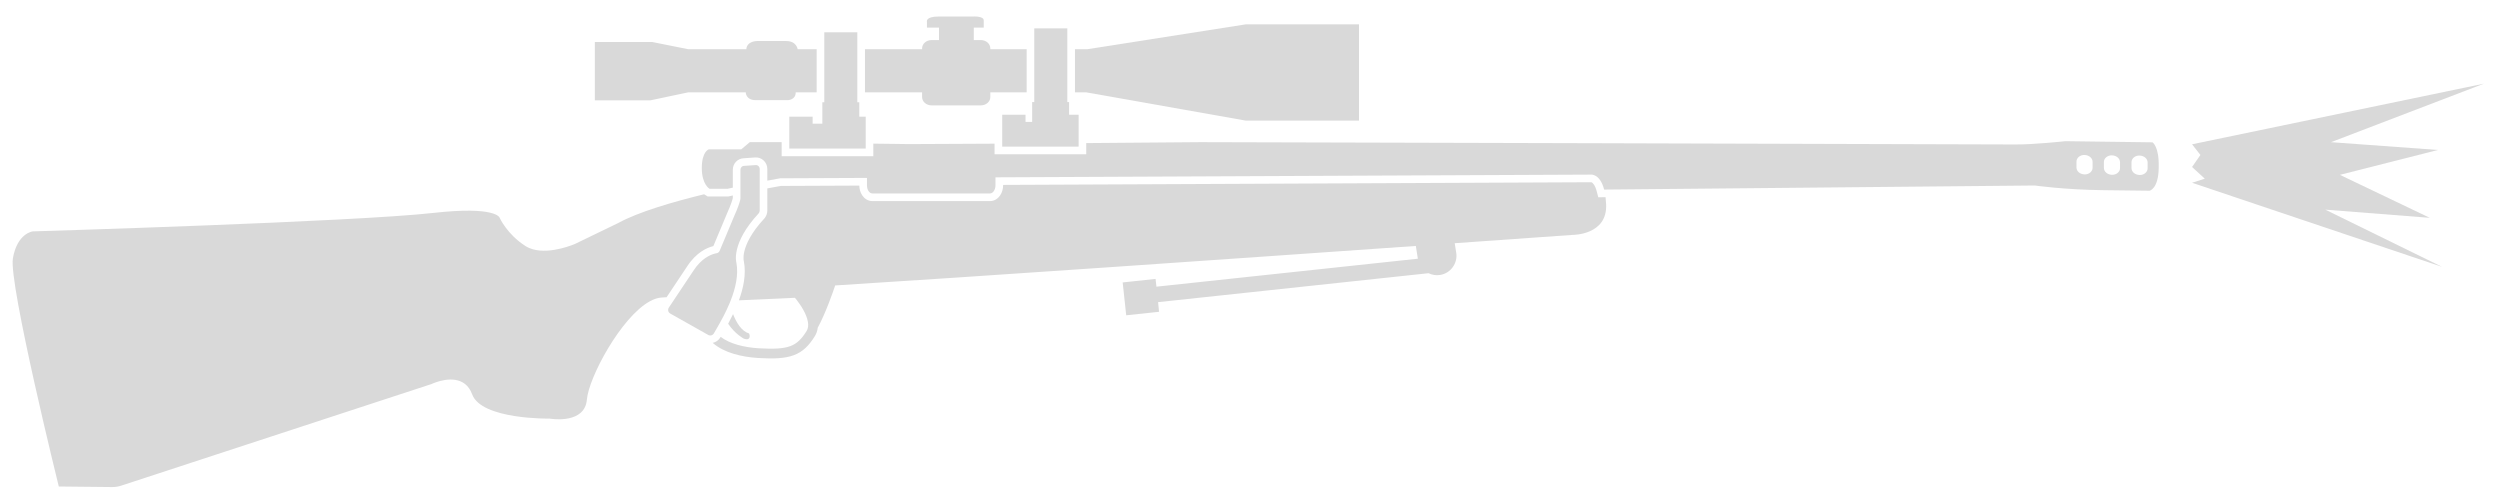
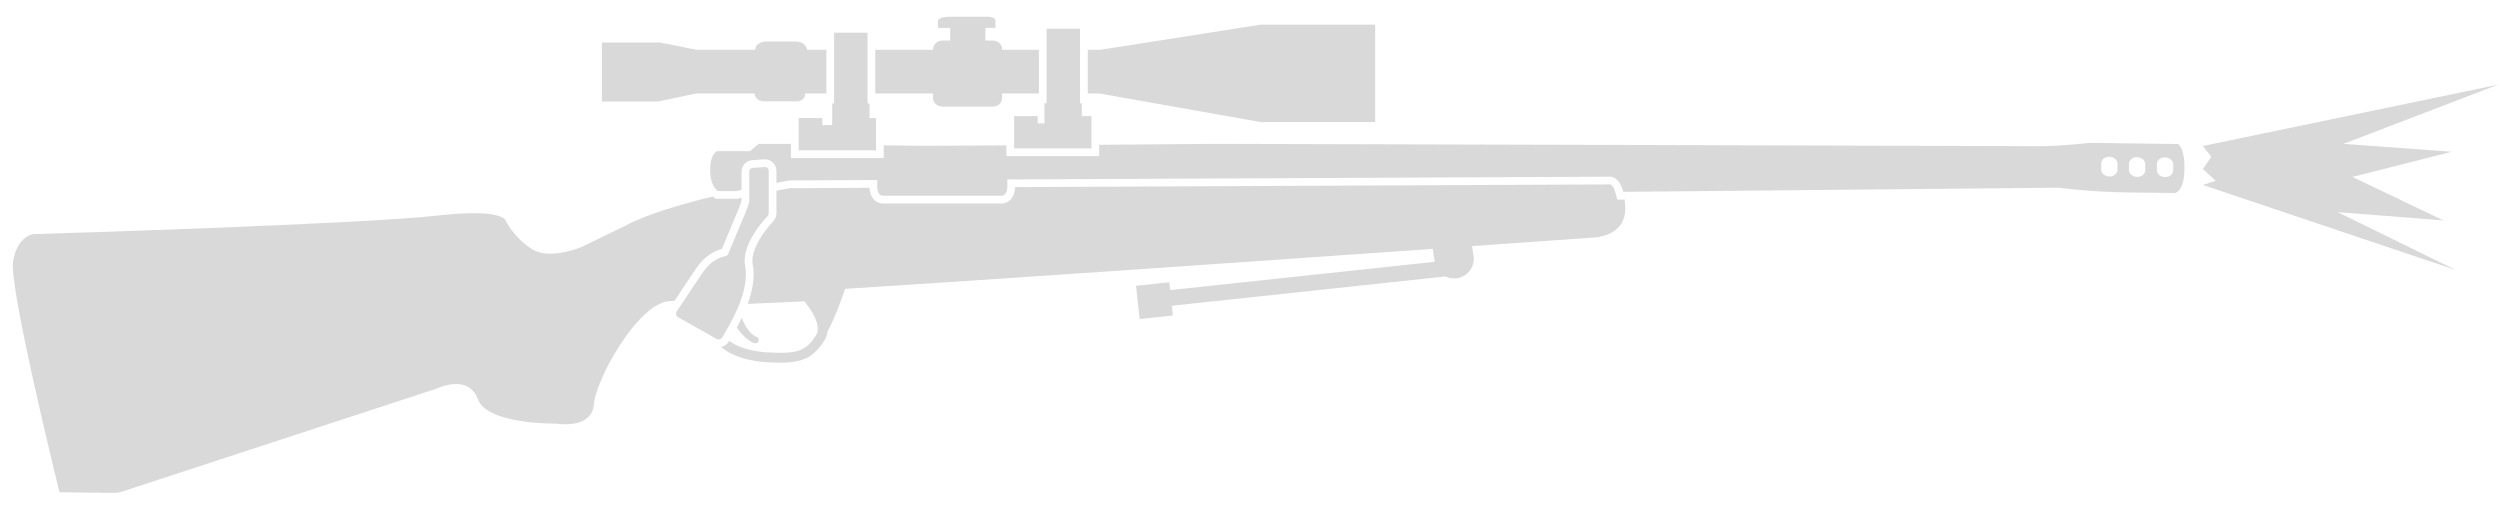
- <svg xmlns="http://www.w3.org/2000/svg" width="85" height="17" viewBox="0 0 85 17" fill="none">
-   <path d="M74.53 4.906L84.454 2.844L79.254 4.834L82.89 5.099L79.556 5.945L82.612 7.406L79.06 7.128L83.029 9.073L74.53 6.214L74.963 6.075L74.53 5.678L74.814 5.269L74.53 4.906Z" fill="#D9D9D9" />
+ <svg xmlns="http://www.w3.org/2000/svg" width="84" height="17" viewBox="0 0 84 17" fill="none">
+   <path d="M74.016 4.906L83.939 2.844L78.74 4.834L82.376 5.099L79.041 5.945L82.098 7.406L78.545 7.128L82.515 9.073L74.016 6.214L74.448 6.075L74.016 5.678L74.3 5.269L74.016 4.906Z" fill="#D9D9D9" />
  <path d="M33.447 0.939H33.109C33.109 0.945 33.109 0.951 33.109 0.957V1.362H33.347C33.526 1.362 33.671 1.488 33.671 1.646V1.673H34.906V3.14H33.671V3.299C33.671 3.458 33.526 3.583 33.347 3.583H31.675C31.496 3.583 31.351 3.458 31.351 3.299V3.14H29.409V1.673H31.351V1.646C31.351 1.488 31.496 1.362 31.675 1.362H31.926V0.957C31.926 0.951 31.926 0.945 31.927 0.939H31.516V0.747C31.516 0.747 31.45 0.562 31.913 0.562L33.076 0.562C33.076 0.562 33.447 0.536 33.447 0.694V0.939Z" fill="#D9D9D9" />
  <path d="M29.149 1.098V3.477H29.216V3.967H29.434L29.434 5.051H26.836V3.967L27.629 3.967V4.205L27.96 4.205V3.477H28.026V1.098L29.149 1.098Z" fill="#D9D9D9" />
  <path d="M27.12 1.673H27.766V3.14H27.054C27.054 3.405 26.783 3.405 26.783 3.405H25.692C25.355 3.405 25.355 3.14 25.355 3.14L23.398 3.14L22.116 3.411H20.225V1.428H22.175L23.398 1.673H25.375C25.395 1.388 25.745 1.395 25.745 1.395H26.73C27.087 1.395 27.12 1.673 27.12 1.673Z" fill="#D9D9D9" />
  <path fill-rule="evenodd" clip-rule="evenodd" d="M26.576 4.833L25.494 4.833L25.203 5.077H24.099C24.099 5.077 23.861 5.15 23.861 5.712C23.861 6.274 24.125 6.419 24.125 6.419H24.737C24.797 6.406 24.857 6.393 24.916 6.38V5.771C24.916 5.567 25.071 5.386 25.297 5.38L25.671 5.354C25.9 5.335 26.089 5.52 26.089 5.745V6.142C26.362 6.09 26.525 6.062 26.525 6.062L29.477 6.049V6.3L29.477 6.302L29.477 6.304L29.477 6.306L29.477 6.308C29.48 6.457 29.558 6.577 29.662 6.577H33.661C33.761 6.577 33.846 6.452 33.846 6.3V6.029L54.092 5.937C54.092 5.937 54.399 5.898 54.541 6.446L69.185 6.307C69.185 6.307 70.196 6.452 71.519 6.466C72.841 6.479 73.085 6.485 73.085 6.485C73.085 6.485 73.389 6.426 73.396 5.699C73.416 4.972 73.184 4.839 73.184 4.839L70.223 4.8C70.223 4.8 69.132 4.919 68.504 4.912C67.883 4.905 40.818 4.833 40.818 4.833C40.818 4.833 39.01 4.85 36.932 4.865V5.244H33.815V4.885L33.599 4.886C33.084 4.888 32.608 4.891 32.202 4.893L32.197 4.893C31.542 4.896 31.069 4.899 30.901 4.899C30.723 4.896 30.552 4.894 30.389 4.892L30.389 4.892C30.208 4.891 30.037 4.889 29.877 4.886L29.693 4.883V5.31H26.576V4.833ZM71.148 5.705C71.148 5.831 71.023 5.937 70.871 5.93C70.719 5.924 70.6 5.824 70.6 5.692V5.494C70.6 5.368 70.725 5.262 70.877 5.269C71.029 5.276 71.148 5.375 71.148 5.507V5.705ZM72.081 5.719C72.081 5.844 71.955 5.95 71.803 5.943C71.651 5.937 71.532 5.838 71.532 5.705V5.507C71.532 5.381 71.657 5.276 71.809 5.282C71.962 5.289 72.081 5.388 72.081 5.52V5.719ZM73.019 5.725C73.019 5.851 72.894 5.957 72.742 5.95C72.59 5.943 72.471 5.844 72.471 5.712V5.514C72.471 5.388 72.596 5.282 72.748 5.289C72.9 5.295 73.019 5.395 73.019 5.527V5.725Z" fill="#D9D9D9" />
  <path d="M34.075 3.901L34.868 3.901V4.145L35.093 4.145V3.471H35.165V0.965L36.289 0.965V3.471H36.349V3.901H36.673L36.673 4.985H34.075V3.901Z" fill="#D9D9D9" />
  <path d="M36.549 1.673V3.14H36.931L42.358 4.101H46.206V0.828H42.358L36.969 1.673H36.549Z" fill="#D9D9D9" />
  <path d="M25.691 5.613C25.764 5.606 25.83 5.666 25.83 5.745V7.16V7.16C25.83 7.193 25.817 7.226 25.797 7.252C24.838 8.284 25.037 8.931 25.037 8.931C25.116 9.344 25.005 9.807 24.841 10.224C24.83 10.252 24.818 10.28 24.807 10.308C24.744 10.458 24.676 10.601 24.609 10.732C24.52 10.905 24.432 11.059 24.361 11.18C24.351 11.197 24.342 11.214 24.332 11.23C24.309 11.271 24.288 11.307 24.27 11.338V11.338C24.235 11.396 24.17 11.418 24.11 11.401C24.101 11.398 24.093 11.395 24.085 11.391L22.782 10.657C22.724 10.622 22.702 10.552 22.724 10.491C22.727 10.482 22.731 10.473 22.736 10.465L23.582 9.196C23.843 8.797 24.138 8.666 24.305 8.622C24.329 8.615 24.351 8.611 24.369 8.608C24.409 8.602 24.44 8.576 24.46 8.543C24.463 8.538 24.466 8.533 24.468 8.528C24.488 8.48 24.517 8.412 24.551 8.33C24.557 8.314 24.564 8.299 24.571 8.282C24.572 8.279 24.574 8.275 24.575 8.271C24.575 8.271 24.575 8.271 24.576 8.271C24.674 8.036 24.807 7.716 24.918 7.454C24.934 7.416 24.949 7.38 24.964 7.345C25.093 7.057 25.144 6.892 25.164 6.811C25.171 6.784 25.174 6.766 25.175 6.756V5.771C25.175 5.699 25.228 5.639 25.308 5.639V5.639L25.691 5.613Z" fill="#D9D9D9" />
  <path d="M24.793 6.673C24.834 6.664 24.875 6.654 24.916 6.646V6.732C24.905 6.781 24.865 6.932 24.727 7.239L24.726 7.241L24.725 7.244C24.607 7.522 24.448 7.903 24.336 8.172L24.335 8.172L24.328 8.191C24.299 8.259 24.274 8.318 24.254 8.367C24.037 8.421 23.674 8.581 23.366 9.053L22.664 10.106C22.612 10.109 22.56 10.112 22.506 10.115C22.373 10.121 22.235 10.167 22.095 10.244C21.114 10.781 20.017 12.834 19.954 13.585C19.949 13.639 19.94 13.689 19.928 13.734C19.737 14.419 18.691 14.233 18.691 14.233C18.691 14.233 16.371 14.273 16.053 13.407C15.815 12.758 15.157 12.885 14.843 12.99C14.738 13.024 14.672 13.057 14.672 13.057L4.114 16.514C4.015 16.547 3.916 16.56 3.81 16.56L1.999 16.541C1.999 16.541 0.293 9.645 0.438 8.786C0.584 7.927 1.113 7.867 1.113 7.867C1.113 7.867 12.041 7.543 14.738 7.239C16.86 7.001 16.985 7.398 16.985 7.398C16.985 7.398 17.233 7.959 17.861 8.362C17.939 8.413 18.025 8.449 18.114 8.475C18.739 8.654 19.557 8.29 19.557 8.29L21.018 7.583C21.698 7.21 22.858 6.869 23.939 6.605L24.059 6.679H24.765L24.793 6.673Z" fill="#D9D9D9" />
  <path d="M24.24 11.665C24.237 11.663 24.234 11.66 24.231 11.658C24.335 11.636 24.431 11.574 24.492 11.471L24.494 11.469L24.495 11.466C24.498 11.462 24.5 11.458 24.503 11.453C24.811 11.69 25.297 11.81 25.788 11.841C26.316 11.873 26.638 11.854 26.871 11.768C27.091 11.686 27.248 11.537 27.423 11.257C27.477 11.17 27.491 11.062 27.467 10.934C27.444 10.804 27.385 10.665 27.311 10.533C27.238 10.402 27.154 10.285 27.088 10.2C27.066 10.171 27.045 10.145 27.028 10.125L25.123 10.211C25.273 9.8 25.377 9.326 25.291 8.882L25.289 8.869L25.286 8.861C25.286 8.86 25.286 8.858 25.285 8.856C25.284 8.847 25.281 8.829 25.28 8.802C25.277 8.749 25.28 8.66 25.309 8.54C25.368 8.299 25.533 7.918 25.987 7.429L25.996 7.419L26.005 7.408C26.051 7.346 26.089 7.26 26.089 7.16V6.406C26.234 6.378 26.351 6.357 26.433 6.342L26.52 6.327L26.548 6.322L29.217 6.31C29.219 6.425 29.249 6.541 29.313 6.638C29.378 6.737 29.496 6.837 29.662 6.837H33.661C33.827 6.837 33.944 6.734 34.007 6.64C34.072 6.543 34.106 6.422 34.106 6.3V6.287L54.105 6.196C54.109 6.197 54.116 6.2 54.127 6.206C54.15 6.221 54.231 6.283 54.29 6.511L54.341 6.707L54.589 6.705C54.598 6.777 54.604 6.856 54.608 6.942C54.661 7.999 53.471 7.986 53.471 7.986C53.471 7.986 51.879 8.099 49.46 8.269L49.511 8.588C49.571 8.945 49.326 9.288 48.969 9.348C48.829 9.371 48.69 9.348 48.571 9.289L39.375 10.273L39.408 10.601L38.291 10.72L38.171 9.603L39.289 9.483L39.319 9.747L48.207 8.796L48.138 8.362C42.185 8.78 32.809 9.432 28.396 9.705C28.33 9.907 28.072 10.649 27.803 11.143C27.792 11.242 27.761 11.339 27.703 11.432C27.508 11.746 27.301 11.961 26.986 12.078C26.683 12.19 26.298 12.204 25.768 12.171C25.227 12.137 24.627 12 24.24 11.665Z" fill="#D9D9D9" />
  <path d="M25.282 11.51C25.282 11.51 24.988 11.353 24.757 11.007C24.811 10.907 24.868 10.797 24.924 10.68C25.036 10.966 25.21 11.259 25.467 11.338C25.467 11.338 25.52 11.437 25.467 11.503C25.414 11.569 25.282 11.51 25.282 11.51Z" fill="#D9D9D9" />
</svg>
